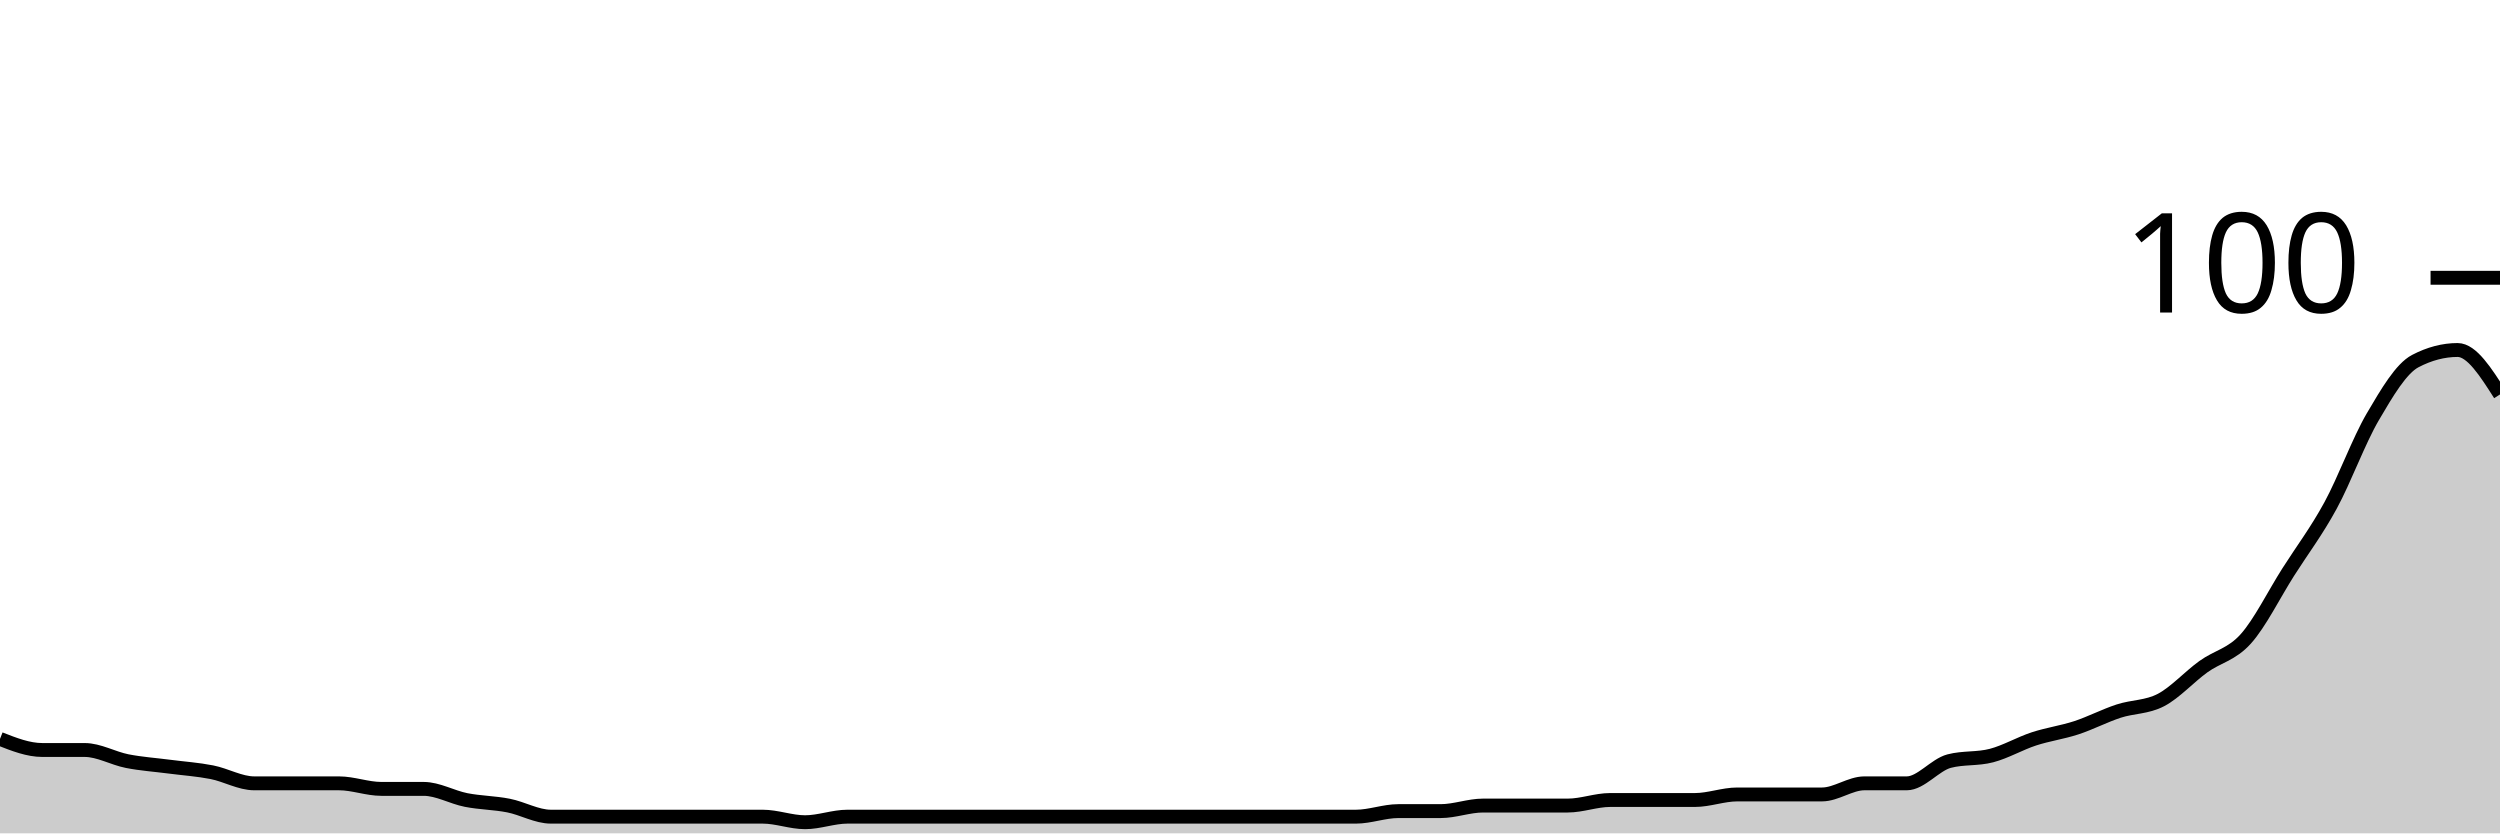
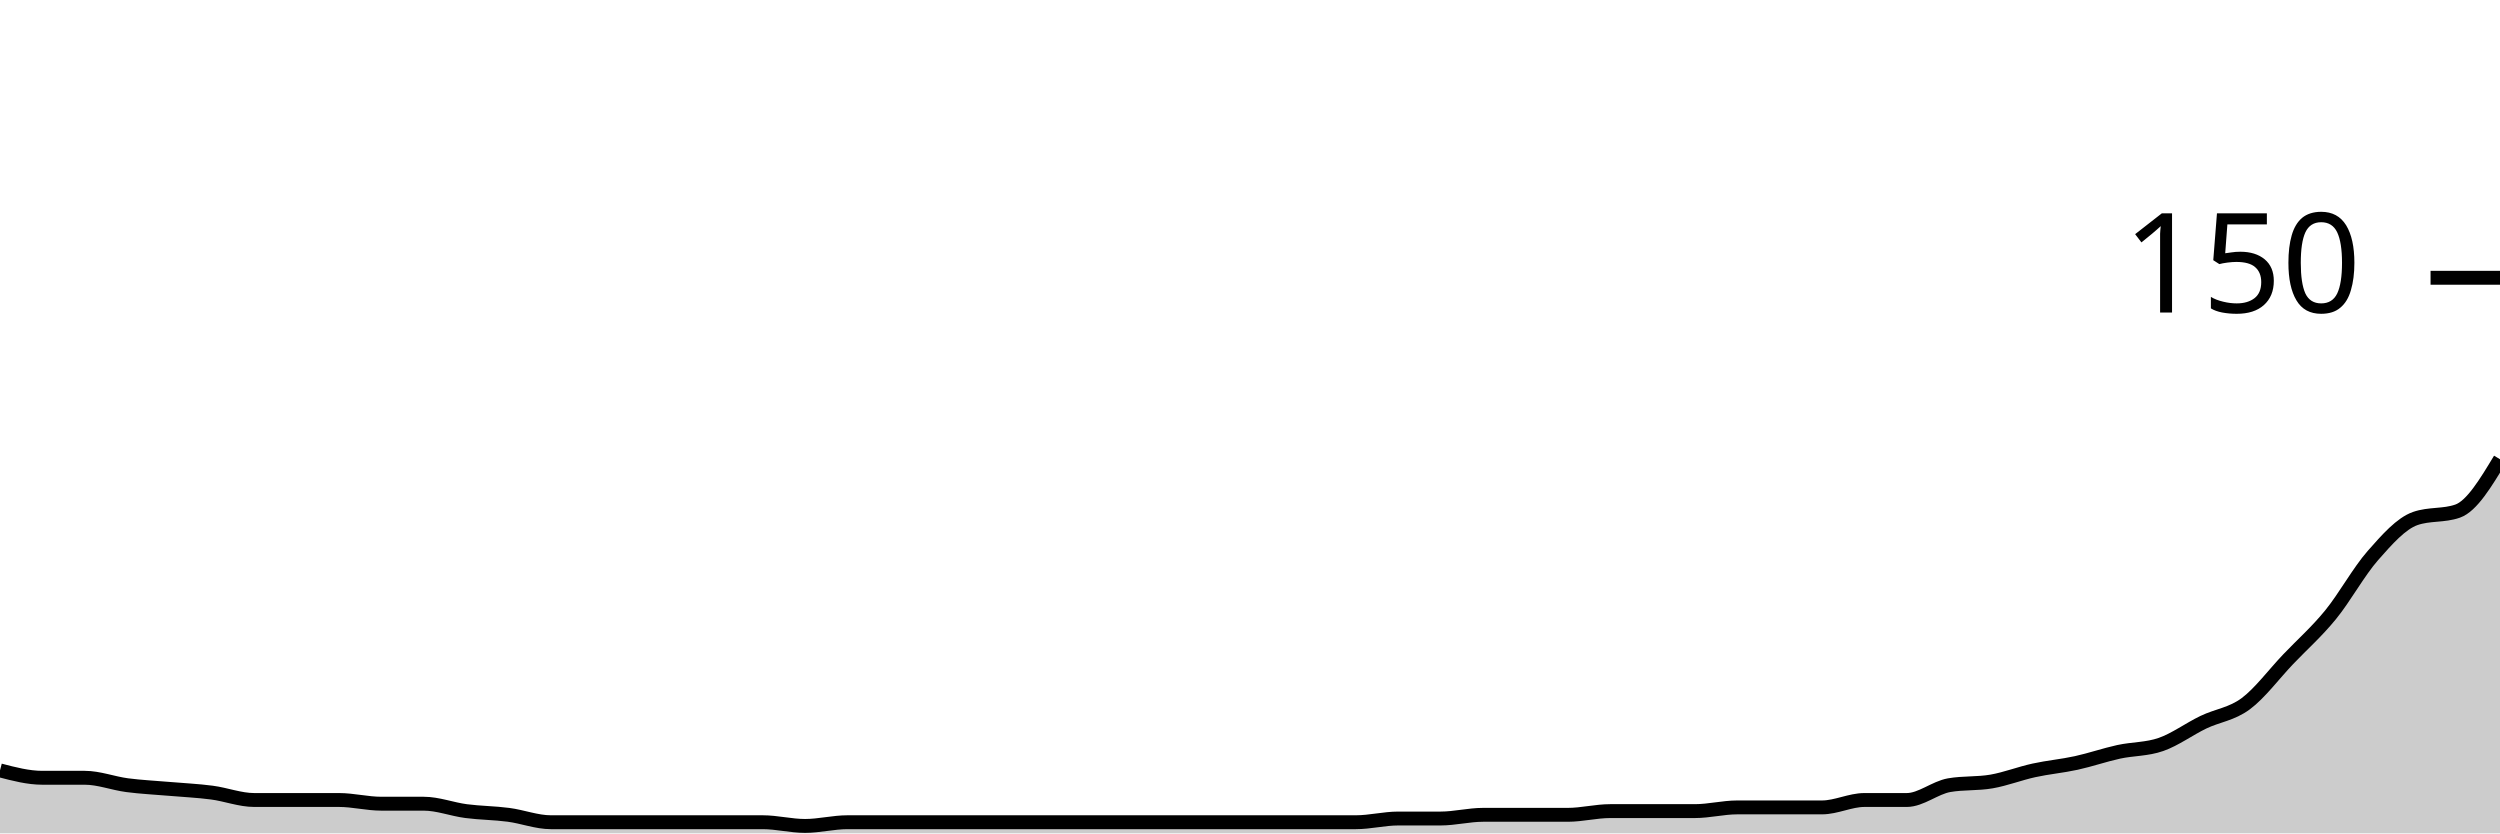
<svg xmlns="http://www.w3.org/2000/svg" viewBox="0 0 180 60">
  <g transform="translate(0,20)">
-     <path class="area" fill="rgba(0, 0, 0, 0.2)" d="M0,33.2C1.017,33.6,2.034,34,3.051,34C4.068,34,5.085,34,6.102,34C7.119,34,8.136,34.6,9.153,34.8C10.169,35,11.186,35.067,12.203,35.2C13.22,35.333,14.237,35.4,15.254,35.6C16.271,35.8,17.288,36.4,18.305,36.4C19.322,36.4,20.339,36.4,21.356,36.4C22.373,36.4,23.39,36.4,24.407,36.4C25.424,36.4,26.441,36.8,27.458,36.8C28.475,36.8,29.492,36.8,30.508,36.8C31.525,36.8,32.542,37.4,33.559,37.6C34.576,37.8,35.593,37.8,36.61,38C37.627,38.2,38.644,38.8,39.661,38.8C40.678,38.8,41.695,38.8,42.712,38.8C43.729,38.8,44.746,38.8,45.763,38.8C46.78,38.8,47.797,38.8,48.814,38.8C49.831,38.8,50.847,38.8,51.864,38.8C52.881,38.8,53.898,38.8,54.915,38.8C55.932,38.8,56.949,39.2,57.966,39.2C58.983,39.2,60,38.8,61.017,38.8C62.034,38.8,63.051,38.8,64.068,38.8C65.085,38.8,66.102,38.8,67.119,38.8C68.136,38.8,69.153,38.8,70.169,38.8C71.186,38.8,72.203,38.8,73.22,38.8C74.237,38.8,75.254,38.8,76.271,38.8C77.288,38.8,78.305,38.8,79.322,38.8C80.339,38.8,81.356,38.8,82.373,38.8C83.39,38.8,84.407,38.8,85.424,38.8C86.441,38.8,87.458,38.8,88.475,38.8C89.492,38.8,90.508,38.8,91.525,38.8C92.542,38.8,93.559,38.8,94.576,38.8C95.593,38.8,96.61,38.8,97.627,38.8C98.644,38.8,99.661,38.4,100.678,38.4C101.695,38.4,102.712,38.4,103.729,38.4C104.746,38.4,105.763,38,106.78,38C107.797,38,108.814,38,109.831,38C110.847,38,111.864,38,112.881,38C113.898,38,114.915,37.6,115.932,37.6C116.949,37.6,117.966,37.6,118.983,37.6C120,37.6,121.017,37.6,122.034,37.6C123.051,37.6,124.068,37.2,125.085,37.2C126.102,37.2,127.119,37.2,128.136,37.2C129.153,37.2,130.169,37.2,131.186,37.2C132.203,37.2,133.22,36.4,134.237,36.4C135.254,36.4,136.271,36.4,137.288,36.4C138.305,36.4,139.322,35.067,140.339,34.8C141.356,34.533,142.373,34.667,143.39,34.4C144.407,34.133,145.424,33.533,146.441,33.2C147.458,32.867,148.475,32.733,149.492,32.4C150.508,32.067,151.525,31.533,152.542,31.2C153.559,30.867,154.576,30.933,155.593,30.4C156.61,29.867,157.627,28.733,158.644,28C159.661,27.267,160.678,27.133,161.695,26C162.712,24.867,163.729,22.8,164.746,21.2C165.763,19.6,166.78,18.267,167.797,16.4C168.814,14.533,169.831,11.733,170.847,10C171.864,8.267,172.881,6.533,173.898,6C174.915,5.467,175.932,5.2,176.949,5.2C177.966,5.2,178.983,6.8,180,8.4L180,40C178.983,40,177.966,40,176.949,40C175.932,40,174.915,40,173.898,40C172.881,40,171.864,40,170.847,40C169.831,40,168.814,40,167.797,40C166.78,40,165.763,40,164.746,40C163.729,40,162.712,40,161.695,40C160.678,40,159.661,40,158.644,40C157.627,40,156.61,40,155.593,40C154.576,40,153.559,40,152.542,40C151.525,40,150.508,40,149.492,40C148.475,40,147.458,40,146.441,40C145.424,40,144.407,40,143.39,40C142.373,40,141.356,40,140.339,40C139.322,40,138.305,40,137.288,40C136.271,40,135.254,40,134.237,40C133.22,40,132.203,40,131.186,40C130.169,40,129.153,40,128.136,40C127.119,40,126.102,40,125.085,40C124.068,40,123.051,40,122.034,40C121.017,40,120,40,118.983,40C117.966,40,116.949,40,115.932,40C114.915,40,113.898,40,112.881,40C111.864,40,110.847,40,109.831,40C108.814,40,107.797,40,106.78,40C105.763,40,104.746,40,103.729,40C102.712,40,101.695,40,100.678,40C99.661,40,98.644,40,97.627,40C96.61,40,95.593,40,94.576,40C93.559,40,92.542,40,91.525,40C90.508,40,89.492,40,88.475,40C87.458,40,86.441,40,85.424,40C84.407,40,83.39,40,82.373,40C81.356,40,80.339,40,79.322,40C78.305,40,77.288,40,76.271,40C75.254,40,74.237,40,73.22,40C72.203,40,71.186,40,70.169,40C69.153,40,68.136,40,67.119,40C66.102,40,65.085,40,64.068,40C63.051,40,62.034,40,61.017,40C60,40,58.983,40,57.966,40C56.949,40,55.932,40,54.915,40C53.898,40,52.881,40,51.864,40C50.847,40,49.831,40,48.814,40C47.797,40,46.78,40,45.763,40C44.746,40,43.729,40,42.712,40C41.695,40,40.678,40,39.661,40C38.644,40,37.627,40,36.61,40C35.593,40,34.576,40,33.559,40C32.542,40,31.525,40,30.508,40C29.492,40,28.475,40,27.458,40C26.441,40,25.424,40,24.407,40C23.39,40,22.373,40,21.356,40C20.339,40,19.322,40,18.305,40C17.288,40,16.271,40,15.254,40C14.237,40,13.22,40,12.203,40C11.186,40,10.169,40,9.153,40C8.136,40,7.119,40,6.102,40C5.085,40,4.068,40,3.051,40C2.034,40,1.017,40,0,40Z" />
-     <path class="line" stroke="black" fill="none" d="M0,33.2C1.017,33.6,2.034,34,3.051,34C4.068,34,5.085,34,6.102,34C7.119,34,8.136,34.6,9.153,34.8C10.169,35,11.186,35.067,12.203,35.2C13.22,35.333,14.237,35.4,15.254,35.6C16.271,35.8,17.288,36.4,18.305,36.4C19.322,36.4,20.339,36.4,21.356,36.4C22.373,36.4,23.39,36.4,24.407,36.4C25.424,36.4,26.441,36.8,27.458,36.8C28.475,36.8,29.492,36.8,30.508,36.8C31.525,36.8,32.542,37.4,33.559,37.6C34.576,37.8,35.593,37.8,36.61,38C37.627,38.2,38.644,38.8,39.661,38.8C40.678,38.8,41.695,38.8,42.712,38.8C43.729,38.8,44.746,38.8,45.763,38.8C46.78,38.8,47.797,38.8,48.814,38.8C49.831,38.8,50.847,38.8,51.864,38.8C52.881,38.8,53.898,38.8,54.915,38.8C55.932,38.8,56.949,39.2,57.966,39.2C58.983,39.2,60,38.8,61.017,38.8C62.034,38.8,63.051,38.8,64.068,38.8C65.085,38.8,66.102,38.8,67.119,38.8C68.136,38.8,69.153,38.8,70.169,38.8C71.186,38.8,72.203,38.8,73.22,38.8C74.237,38.8,75.254,38.8,76.271,38.8C77.288,38.8,78.305,38.8,79.322,38.8C80.339,38.8,81.356,38.8,82.373,38.8C83.39,38.8,84.407,38.8,85.424,38.8C86.441,38.8,87.458,38.8,88.475,38.8C89.492,38.8,90.508,38.8,91.525,38.8C92.542,38.8,93.559,38.8,94.576,38.8C95.593,38.8,96.61,38.8,97.627,38.8C98.644,38.8,99.661,38.4,100.678,38.4C101.695,38.4,102.712,38.4,103.729,38.4C104.746,38.4,105.763,38,106.78,38C107.797,38,108.814,38,109.831,38C110.847,38,111.864,38,112.881,38C113.898,38,114.915,37.6,115.932,37.6C116.949,37.6,117.966,37.6,118.983,37.6C120,37.6,121.017,37.6,122.034,37.6C123.051,37.6,124.068,37.2,125.085,37.2C126.102,37.2,127.119,37.2,128.136,37.2C129.153,37.2,130.169,37.2,131.186,37.2C132.203,37.2,133.22,36.4,134.237,36.4C135.254,36.4,136.271,36.4,137.288,36.4C138.305,36.4,139.322,35.067,140.339,34.8C141.356,34.533,142.373,34.667,143.39,34.4C144.407,34.133,145.424,33.533,146.441,33.2C147.458,32.867,148.475,32.733,149.492,32.4C150.508,32.067,151.525,31.533,152.542,31.2C153.559,30.867,154.576,30.933,155.593,30.4C156.61,29.867,157.627,28.733,158.644,28C159.661,27.267,160.678,27.133,161.695,26C162.712,24.867,163.729,22.8,164.746,21.2C165.763,19.6,166.78,18.267,167.797,16.4C168.814,14.533,169.831,11.733,170.847,10C171.864,8.267,172.881,6.533,173.898,6C174.915,5.467,175.932,5.2,176.949,5.2C177.966,5.2,178.983,6.8,180,8.4" />
+     <path class="area" fill="rgba(0, 0, 0, 0.2)" d="M0,35.467C1.017,35.733,2.034,36,3.051,36C4.068,36,5.085,36,6.102,36C7.119,36,8.136,36.4,9.153,36.533C10.169,36.667,11.186,36.711,12.203,36.8C13.22,36.889,14.237,36.933,15.254,37.067C16.271,37.2,17.288,37.6,18.305,37.6C19.322,37.6,20.339,37.6,21.356,37.6C22.373,37.6,23.39,37.6,24.407,37.6C25.424,37.6,26.441,37.867,27.458,37.867C28.475,37.867,29.492,37.867,30.508,37.867C31.525,37.867,32.542,38.267,33.559,38.4C34.576,38.533,35.593,38.533,36.61,38.667C37.627,38.8,38.644,39.2,39.661,39.2C40.678,39.2,41.695,39.2,42.712,39.2C43.729,39.2,44.746,39.2,45.763,39.2C46.78,39.2,47.797,39.2,48.814,39.2C49.831,39.2,50.847,39.2,51.864,39.2C52.881,39.2,53.898,39.2,54.915,39.2C55.932,39.2,56.949,39.467,57.966,39.467C58.983,39.467,60,39.2,61.017,39.2C62.034,39.2,63.051,39.2,64.068,39.2C65.085,39.2,66.102,39.2,67.119,39.2C68.136,39.2,69.153,39.2,70.169,39.2C71.186,39.2,72.203,39.2,73.22,39.2C74.237,39.2,75.254,39.2,76.271,39.2C77.288,39.2,78.305,39.2,79.322,39.2C80.339,39.2,81.356,39.2,82.373,39.2C83.39,39.2,84.407,39.2,85.424,39.2C86.441,39.2,87.458,39.2,88.475,39.2C89.492,39.2,90.508,39.2,91.525,39.2C92.542,39.2,93.559,39.2,94.576,39.2C95.593,39.2,96.61,39.2,97.627,39.2C98.644,39.2,99.661,38.933,100.678,38.933C101.695,38.933,102.712,38.933,103.729,38.933C104.746,38.933,105.763,38.667,106.78,38.667C107.797,38.667,108.814,38.667,109.831,38.667C110.847,38.667,111.864,38.667,112.881,38.667C113.898,38.667,114.915,38.4,115.932,38.4C116.949,38.4,117.966,38.4,118.983,38.4C120,38.4,121.017,38.4,122.034,38.4C123.051,38.4,124.068,38.133,125.085,38.133C126.102,38.133,127.119,38.133,128.136,38.133C129.153,38.133,130.169,38.133,131.186,38.133C132.203,38.133,133.22,37.6,134.237,37.6C135.254,37.6,136.271,37.6,137.288,37.6C138.305,37.6,139.322,36.711,140.339,36.533C141.356,36.356,142.373,36.444,143.39,36.267C144.407,36.089,145.424,35.689,146.441,35.467C147.458,35.244,148.475,35.156,149.492,34.933C150.508,34.711,151.525,34.356,152.542,34.133C153.559,33.911,154.576,33.956,155.593,33.6C156.61,33.244,157.627,32.489,158.644,32C159.661,31.511,160.678,31.422,161.695,30.667C162.712,29.911,163.729,28.533,164.746,27.467C165.763,26.4,166.78,25.511,167.797,24.267C168.814,23.022,169.831,21.156,170.847,20C171.864,18.844,172.881,17.689,173.898,17.333C174.915,16.978,175.932,17.156,176.949,16.8C177.966,16.444,178.983,14.756,180,13.067L180,40C178.983,40,177.966,40,176.949,40C175.932,40,174.915,40,173.898,40C172.881,40,171.864,40,170.847,40C169.831,40,168.814,40,167.797,40C166.78,40,165.763,40,164.746,40C163.729,40,162.712,40,161.695,40C160.678,40,159.661,40,158.644,40C157.627,40,156.61,40,155.593,40C154.576,40,153.559,40,152.542,40C151.525,40,150.508,40,149.492,40C148.475,40,147.458,40,146.441,40C145.424,40,144.407,40,143.39,40C142.373,40,141.356,40,140.339,40C139.322,40,138.305,40,137.288,40C136.271,40,135.254,40,134.237,40C133.22,40,132.203,40,131.186,40C130.169,40,129.153,40,128.136,40C127.119,40,126.102,40,125.085,40C124.068,40,123.051,40,122.034,40C121.017,40,120,40,118.983,40C117.966,40,116.949,40,115.932,40C114.915,40,113.898,40,112.881,40C111.864,40,110.847,40,109.831,40C108.814,40,107.797,40,106.78,40C105.763,40,104.746,40,103.729,40C102.712,40,101.695,40,100.678,40C99.661,40,98.644,40,97.627,40C96.61,40,95.593,40,94.576,40C93.559,40,92.542,40,91.525,40C90.508,40,89.492,40,88.475,40C87.458,40,86.441,40,85.424,40C84.407,40,83.39,40,82.373,40C81.356,40,80.339,40,79.322,40C78.305,40,77.288,40,76.271,40C75.254,40,74.237,40,73.22,40C72.203,40,71.186,40,70.169,40C69.153,40,68.136,40,67.119,40C66.102,40,65.085,40,64.068,40C63.051,40,62.034,40,61.017,40C60,40,58.983,40,57.966,40C56.949,40,55.932,40,54.915,40C53.898,40,52.881,40,51.864,40C50.847,40,49.831,40,48.814,40C47.797,40,46.78,40,45.763,40C44.746,40,43.729,40,42.712,40C41.695,40,40.678,40,39.661,40C38.644,40,37.627,40,36.61,40C35.593,40,34.576,40,33.559,40C32.542,40,31.525,40,30.508,40C29.492,40,28.475,40,27.458,40C26.441,40,25.424,40,24.407,40C23.39,40,22.373,40,21.356,40C20.339,40,19.322,40,18.305,40C17.288,40,16.271,40,15.254,40C14.237,40,13.22,40,12.203,40C11.186,40,10.169,40,9.153,40C8.136,40,7.119,40,6.102,40C5.085,40,4.068,40,3.051,40C2.034,40,1.017,40,0,40Z" />
+     <path class="line" stroke="black" fill="none" d="M0,35.467C1.017,35.733,2.034,36,3.051,36C4.068,36,5.085,36,6.102,36C7.119,36,8.136,36.4,9.153,36.533C10.169,36.667,11.186,36.711,12.203,36.8C13.22,36.889,14.237,36.933,15.254,37.067C16.271,37.2,17.288,37.6,18.305,37.6C19.322,37.6,20.339,37.6,21.356,37.6C22.373,37.6,23.39,37.6,24.407,37.6C25.424,37.6,26.441,37.867,27.458,37.867C28.475,37.867,29.492,37.867,30.508,37.867C31.525,37.867,32.542,38.267,33.559,38.4C34.576,38.533,35.593,38.533,36.61,38.667C37.627,38.8,38.644,39.2,39.661,39.2C40.678,39.2,41.695,39.2,42.712,39.2C43.729,39.2,44.746,39.2,45.763,39.2C46.78,39.2,47.797,39.2,48.814,39.2C49.831,39.2,50.847,39.2,51.864,39.2C52.881,39.2,53.898,39.2,54.915,39.2C55.932,39.2,56.949,39.467,57.966,39.467C58.983,39.467,60,39.2,61.017,39.2C62.034,39.2,63.051,39.2,64.068,39.2C65.085,39.2,66.102,39.2,67.119,39.2C68.136,39.2,69.153,39.2,70.169,39.2C71.186,39.2,72.203,39.2,73.22,39.2C74.237,39.2,75.254,39.2,76.271,39.2C77.288,39.2,78.305,39.2,79.322,39.2C80.339,39.2,81.356,39.2,82.373,39.2C83.39,39.2,84.407,39.2,85.424,39.2C86.441,39.2,87.458,39.2,88.475,39.2C89.492,39.2,90.508,39.2,91.525,39.2C92.542,39.2,93.559,39.2,94.576,39.2C95.593,39.2,96.61,39.2,97.627,39.2C98.644,39.2,99.661,38.933,100.678,38.933C101.695,38.933,102.712,38.933,103.729,38.933C104.746,38.933,105.763,38.667,106.78,38.667C107.797,38.667,108.814,38.667,109.831,38.667C110.847,38.667,111.864,38.667,112.881,38.667C113.898,38.667,114.915,38.4,115.932,38.4C116.949,38.4,117.966,38.4,118.983,38.4C120,38.4,121.017,38.4,122.034,38.4C123.051,38.4,124.068,38.133,125.085,38.133C126.102,38.133,127.119,38.133,128.136,38.133C129.153,38.133,130.169,38.133,131.186,38.133C132.203,38.133,133.22,37.6,134.237,37.6C135.254,37.6,136.271,37.6,137.288,37.6C138.305,37.6,139.322,36.711,140.339,36.533C141.356,36.356,142.373,36.444,143.39,36.267C144.407,36.089,145.424,35.689,146.441,35.467C147.458,35.244,148.475,35.156,149.492,34.933C150.508,34.711,151.525,34.356,152.542,34.133C153.559,33.911,154.576,33.956,155.593,33.6C156.61,33.244,157.627,32.489,158.644,32C159.661,31.511,160.678,31.422,161.695,30.667C162.712,29.911,163.729,28.533,164.746,27.467C165.763,26.4,166.78,25.511,167.797,24.267C168.814,23.022,169.831,21.156,170.847,20C171.864,18.844,172.881,17.689,173.898,17.333C174.915,16.978,175.932,17.156,176.949,16.8C177.966,16.444,178.983,14.756,180,13.067" />
    <path class="axis-ceiling" stroke-width="1" stroke="black" fill="none" d="M175,0L180,0" />
-     <text class="axis-ceiling-label" font-family="sans-serif" text-anchor="end" font-size="10px" x="170" y="2.5">100</text>
+     <text class="axis-ceiling-label" font-family="sans-serif" text-anchor="end" font-size="10px" x="170" y="2.5">150</text>
  </g>
</svg>
